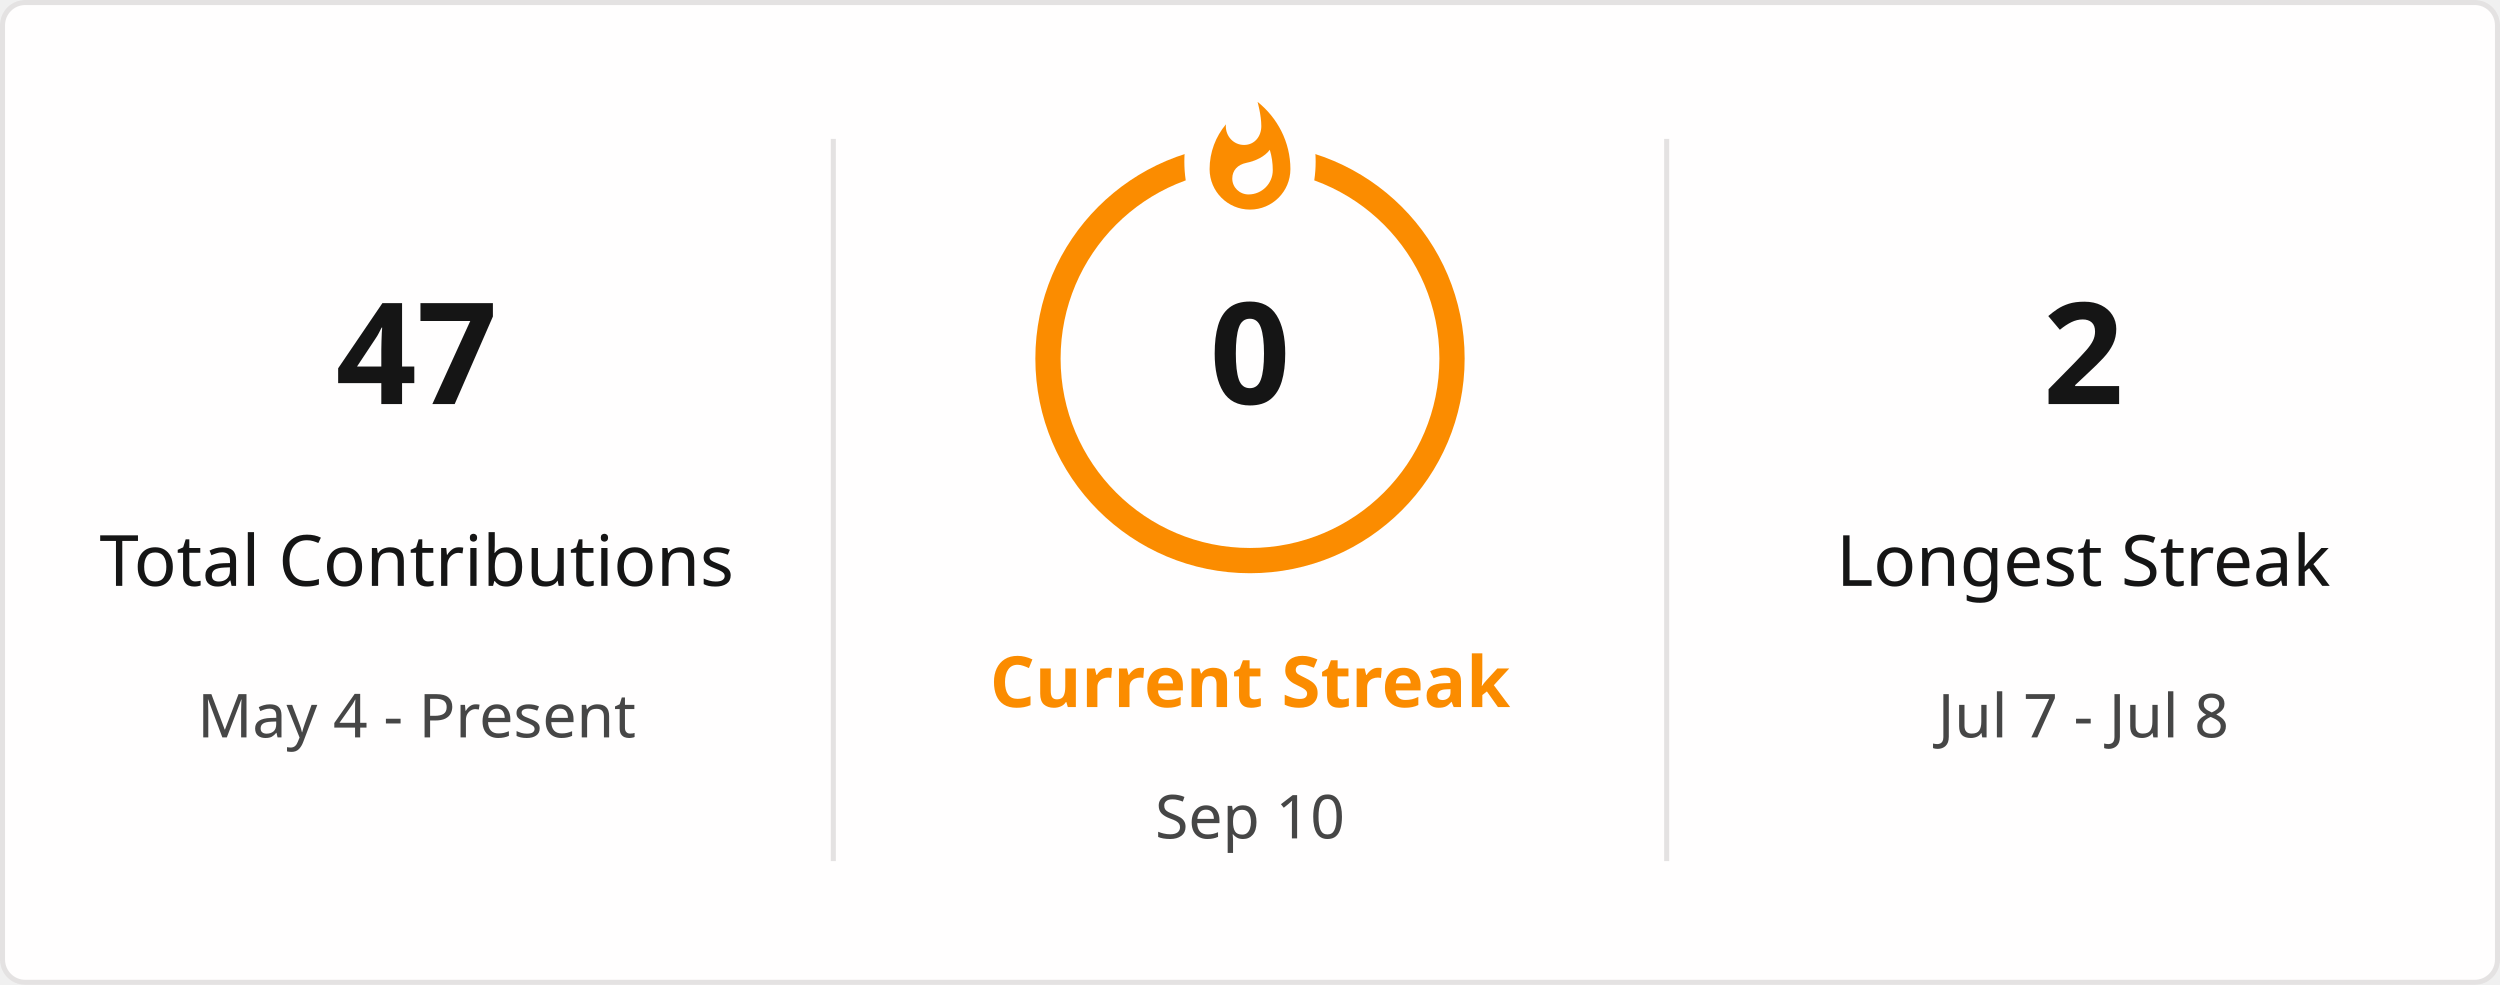
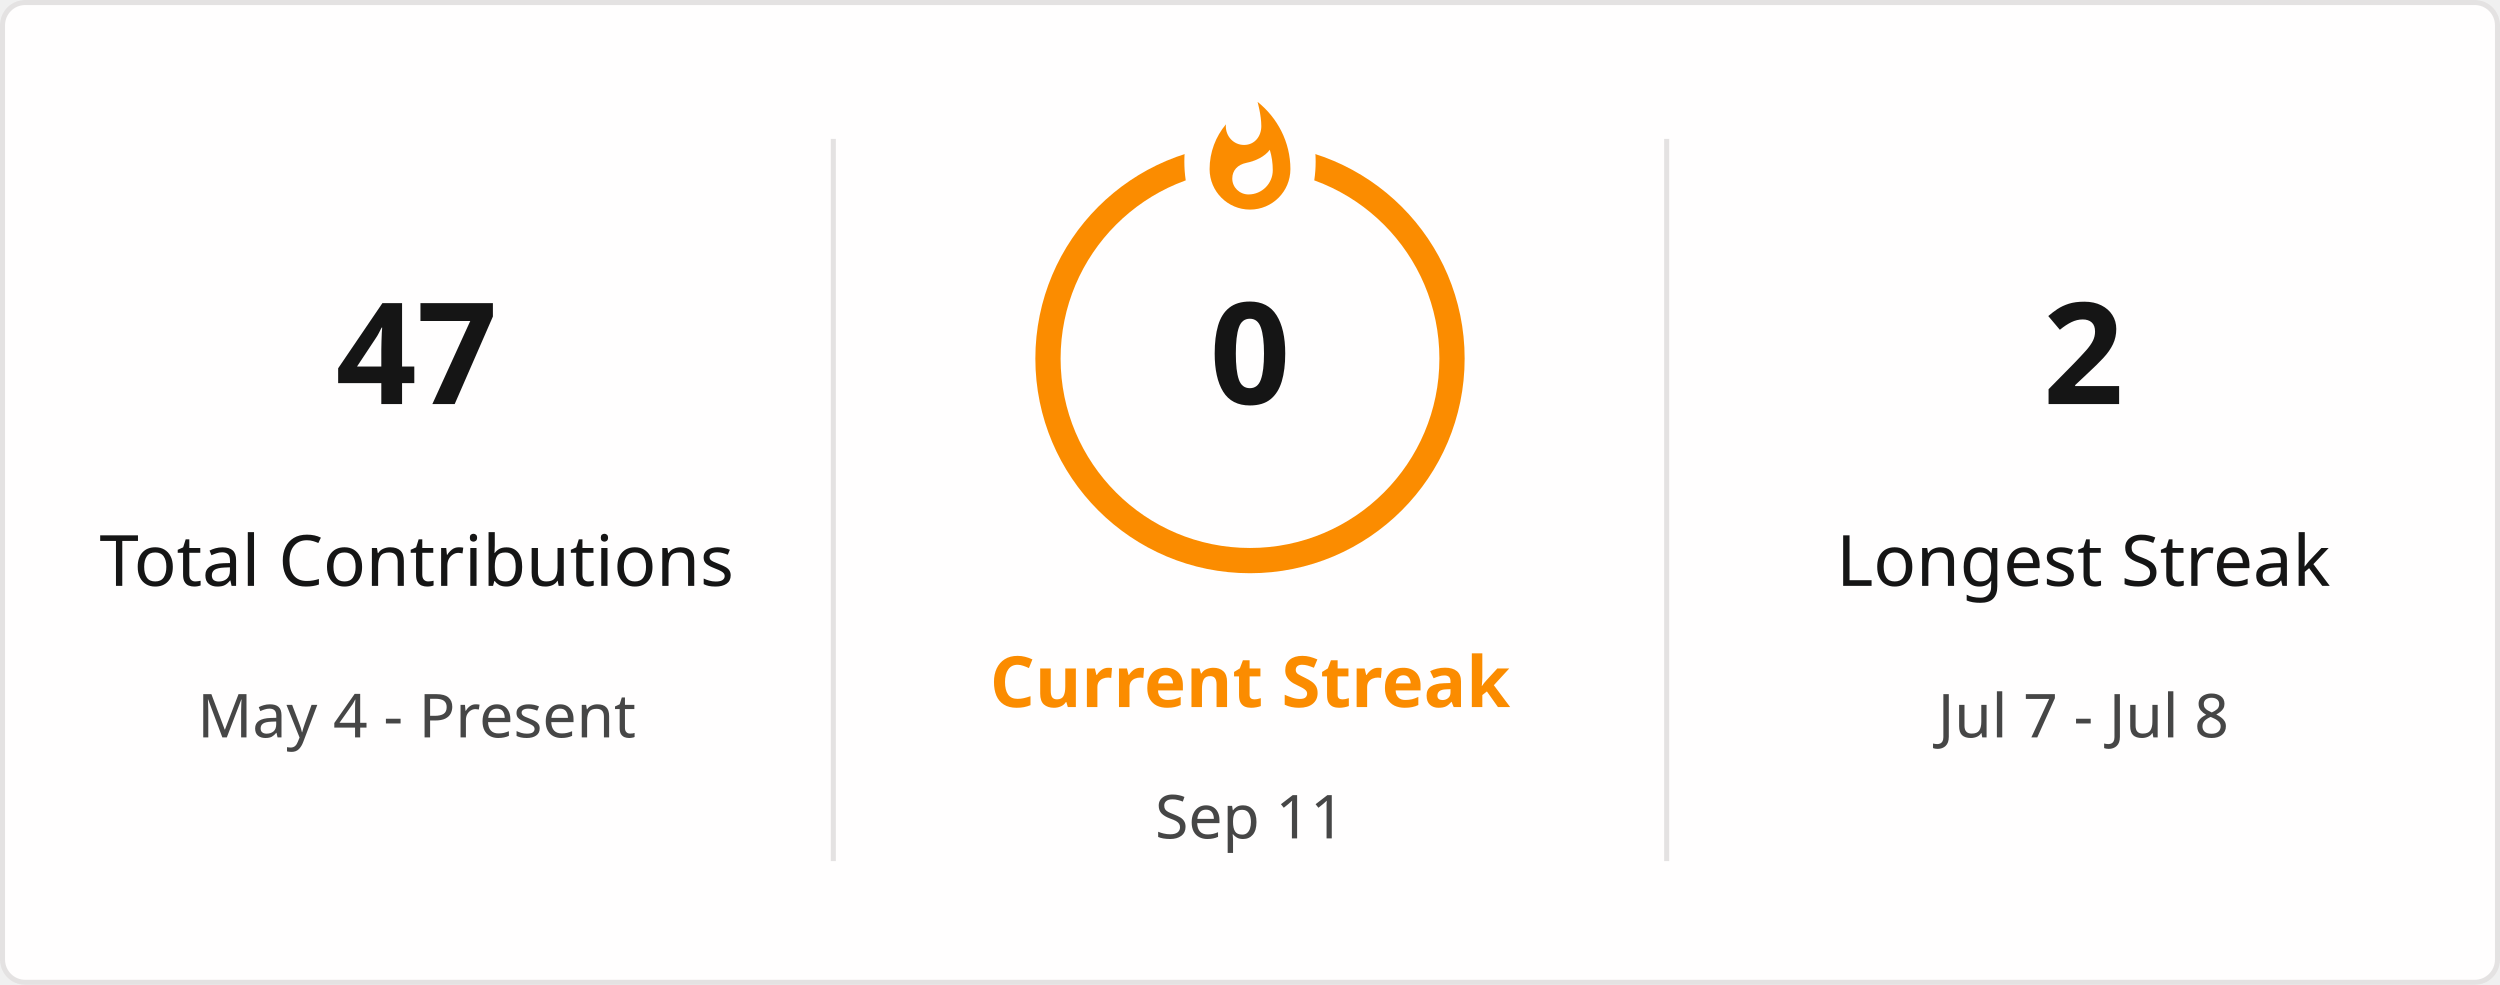
<svg xmlns="http://www.w3.org/2000/svg" style="isolation: isolate" viewBox="0 0 495 195" width="495px" height="195px" direction="ltr">
  <defs>
    <clipPath id="outer_rectangle">
      <rect width="495" height="195" rx="4.5" />
    </clipPath>
    <mask id="mask_out_ring_behind_fire">
      <rect width="495" height="195" fill="white" />
      <ellipse id="mask-ellipse" cx="247.5" cy="32" rx="13" ry="18" fill="black" />
    </mask>
  </defs>
  <g clip-path="url(#outer_rectangle)">
    <g style="isolation: isolate">
      <rect stroke="#E4E2E2" fill="#FFFEFE" rx="4.5" x="0.5" y="0.5" width="494" height="194" />
    </g>
    <g style="isolation: isolate">
      <line x1="165" y1="28" x2="165" y2="170" vector-effect="non-scaling-stroke" stroke-width="1" stroke="#E4E2E2" stroke-linejoin="miter" stroke-linecap="square" stroke-miterlimit="3" />
      <line x1="330" y1="28" x2="330" y2="170" vector-effect="non-scaling-stroke" stroke-width="1" stroke="#E4E2E2" stroke-linejoin="miter" stroke-linecap="square" stroke-miterlimit="3" />
    </g>
    <g style="isolation: isolate">
      <g transform="translate(82.5, 48)">
        <text x="0" y="32" stroke-width="0" text-anchor="middle" fill="#151515" stroke="none" font-family="&quot;Segoe UI&quot;, Ubuntu, sans-serif" font-weight="700" font-size="28px" font-style="normal" style="opacity: 1; opacity: 1;">
                        47
                    </text>
      </g>
      <g transform="translate(82.5, 84)">
        <text x="0" y="32" stroke-width="0" text-anchor="middle" fill="#151515" stroke="none" font-family="&quot;Segoe UI&quot;, Ubuntu, sans-serif" font-weight="400" font-size="14px" font-style="normal" style="opacity: 1; opacity: 1;">
                        Total Contributions
                    </text>
      </g>
      <g transform="translate(82.5, 114)">
        <text x="0" y="32" stroke-width="0" text-anchor="middle" fill="#464646" stroke="none" font-family="&quot;Segoe UI&quot;, Ubuntu, sans-serif" font-weight="400" font-size="12px" font-style="normal" style="opacity: 1; opacity: 1;">
                        May 4 - Present
                    </text>
      </g>
    </g>
    <g style="isolation: isolate">
      <g transform="translate(247.5, 108)">
        <text x="0" y="32" stroke-width="0" text-anchor="middle" fill="#FB8C00" stroke="none" font-family="&quot;Segoe UI&quot;, Ubuntu, sans-serif" font-weight="700" font-size="14px" font-style="normal" style="opacity: 1; opacity: 1;">
                        Current Streak
                    </text>
      </g>
      <g transform="translate(247.5, 145)">
        <text x="0" y="21" stroke-width="0" text-anchor="middle" fill="#464646" stroke="none" font-family="&quot;Segoe UI&quot;, Ubuntu, sans-serif" font-weight="400" font-size="12px" font-style="normal" style="opacity: 1; opacity: 1;">
-                         Sep 10
+                         Sep 11
                    </text>
      </g>
      <g mask="url(#mask_out_ring_behind_fire)">
        <circle cx="247.5" cy="71" r="40" fill="none" stroke="#FB8C00" stroke-width="5" style="opacity: 1; opacity: 1;" />
      </g>
      <g transform="translate(247.5, 19.5)" stroke-opacity="0" style="opacity: 1; opacity: 1;">
        <path d="M -12 -0.5 L 15 -0.5 L 15 23.5 L -12 23.5 L -12 -0.5 Z" fill="none" />
        <path d="M 1.5 0.67 C 1.5 0.67 2.24 3.32 2.24 5.47 C 2.24 7.53 0.89 9.2 -1.17 9.2 C -3.23 9.2 -4.79 7.53 -4.79 5.47 L -4.76 5.11 C -6.78 7.51 -8 10.62 -8 13.99 C -8 18.41 -4.42 22 0 22 C 4.42 22 8 18.41 8 13.99 C 8 8.6 5.41 3.79 1.5 0.67 Z M -0.29 19 C -2.07 19 -3.51 17.6 -3.51 15.86 C -3.51 14.24 -2.46 13.1 -0.7 12.74 C 1.07 12.38 2.9 11.53 3.92 10.16 C 4.31 11.45 4.51 12.81 4.51 14.2 C 4.51 16.85 2.36 19 -0.29 19 Z" fill="#FB8C00" stroke-opacity="0" />
      </g>
      <g transform="translate(247.5, 48)">
        <text x="0" y="32" stroke-width="0" text-anchor="middle" fill="#151515" stroke="none" font-family="&quot;Segoe UI&quot;, Ubuntu, sans-serif" font-weight="700" font-size="28px" font-style="normal" style="font-size: 28px;">
                        0
                    </text>
      </g>
    </g>
    <g style="isolation: isolate">
      <g transform="translate(412.5, 48)">
        <text x="0" y="32" stroke-width="0" text-anchor="middle" fill="#151515" stroke="none" font-family="&quot;Segoe UI&quot;, Ubuntu, sans-serif" font-weight="700" font-size="28px" font-style="normal" style="opacity: 1; opacity: 1;">
                        2
                    </text>
      </g>
      <g transform="translate(412.5, 84)">
        <text x="0" y="32" stroke-width="0" text-anchor="middle" fill="#151515" stroke="none" font-family="&quot;Segoe UI&quot;, Ubuntu, sans-serif" font-weight="400" font-size="14px" font-style="normal" style="opacity: 1; opacity: 1;">
                        Longest Streak
                    </text>
      </g>
      <g transform="translate(412.5, 114)">
        <text x="0" y="32" stroke-width="0" text-anchor="middle" fill="#464646" stroke="none" font-family="&quot;Segoe UI&quot;, Ubuntu, sans-serif" font-weight="400" font-size="12px" font-style="normal" style="opacity: 1; opacity: 1;">
                        Jul 7 - Jul 8
                    </text>
      </g>
    </g>
  </g>
</svg>
